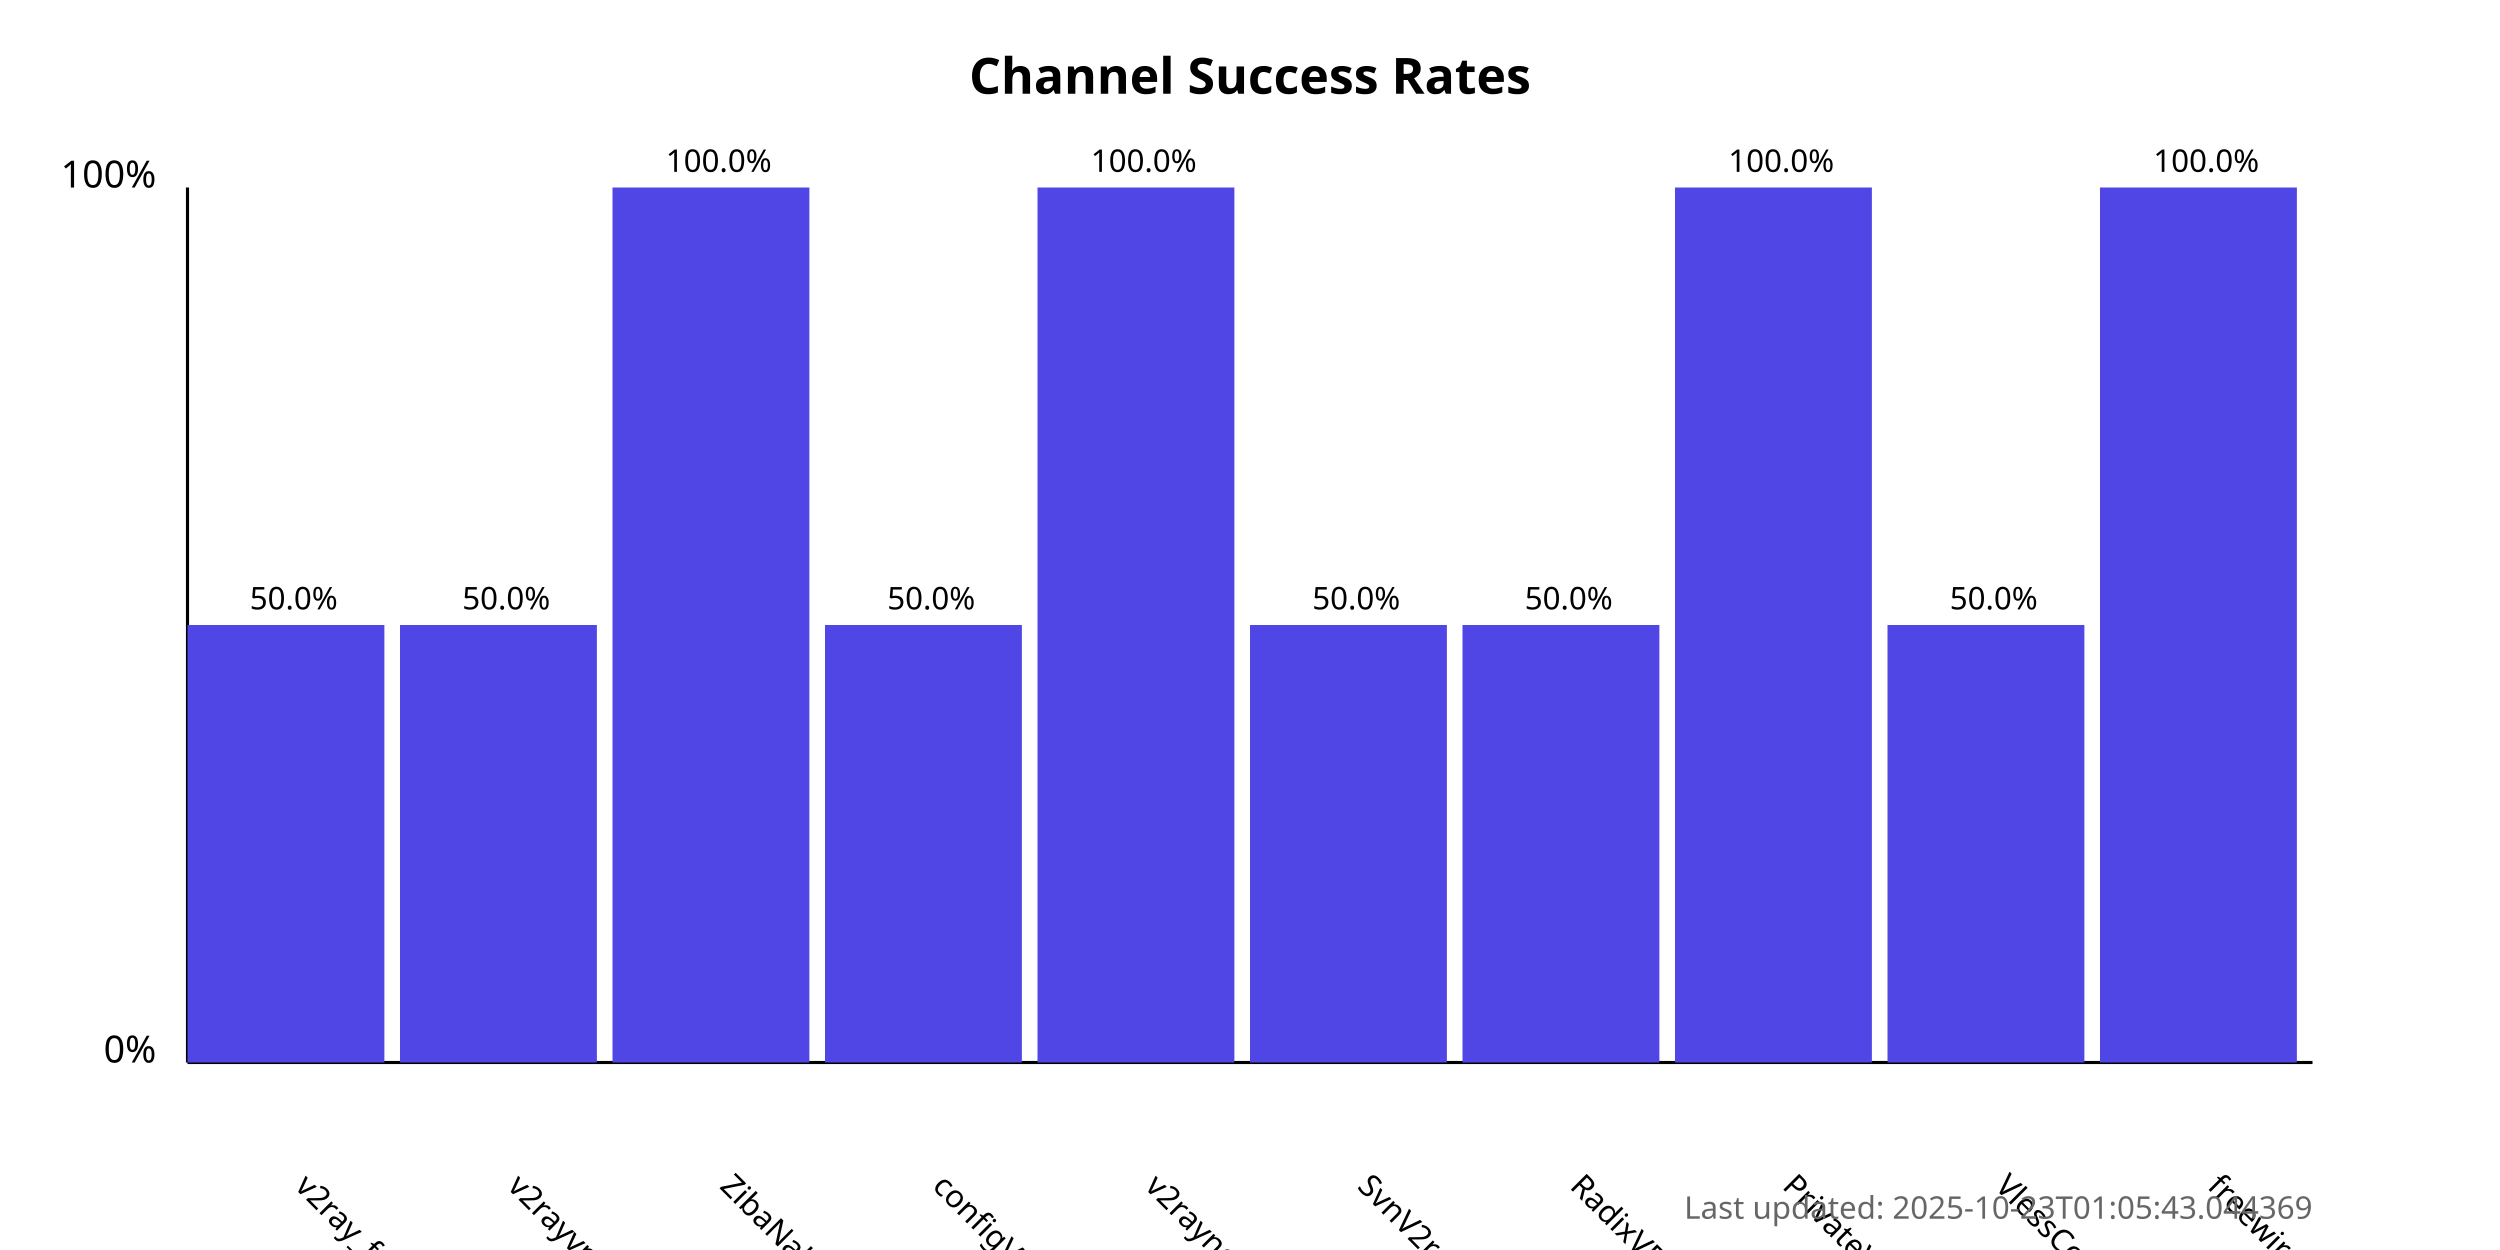
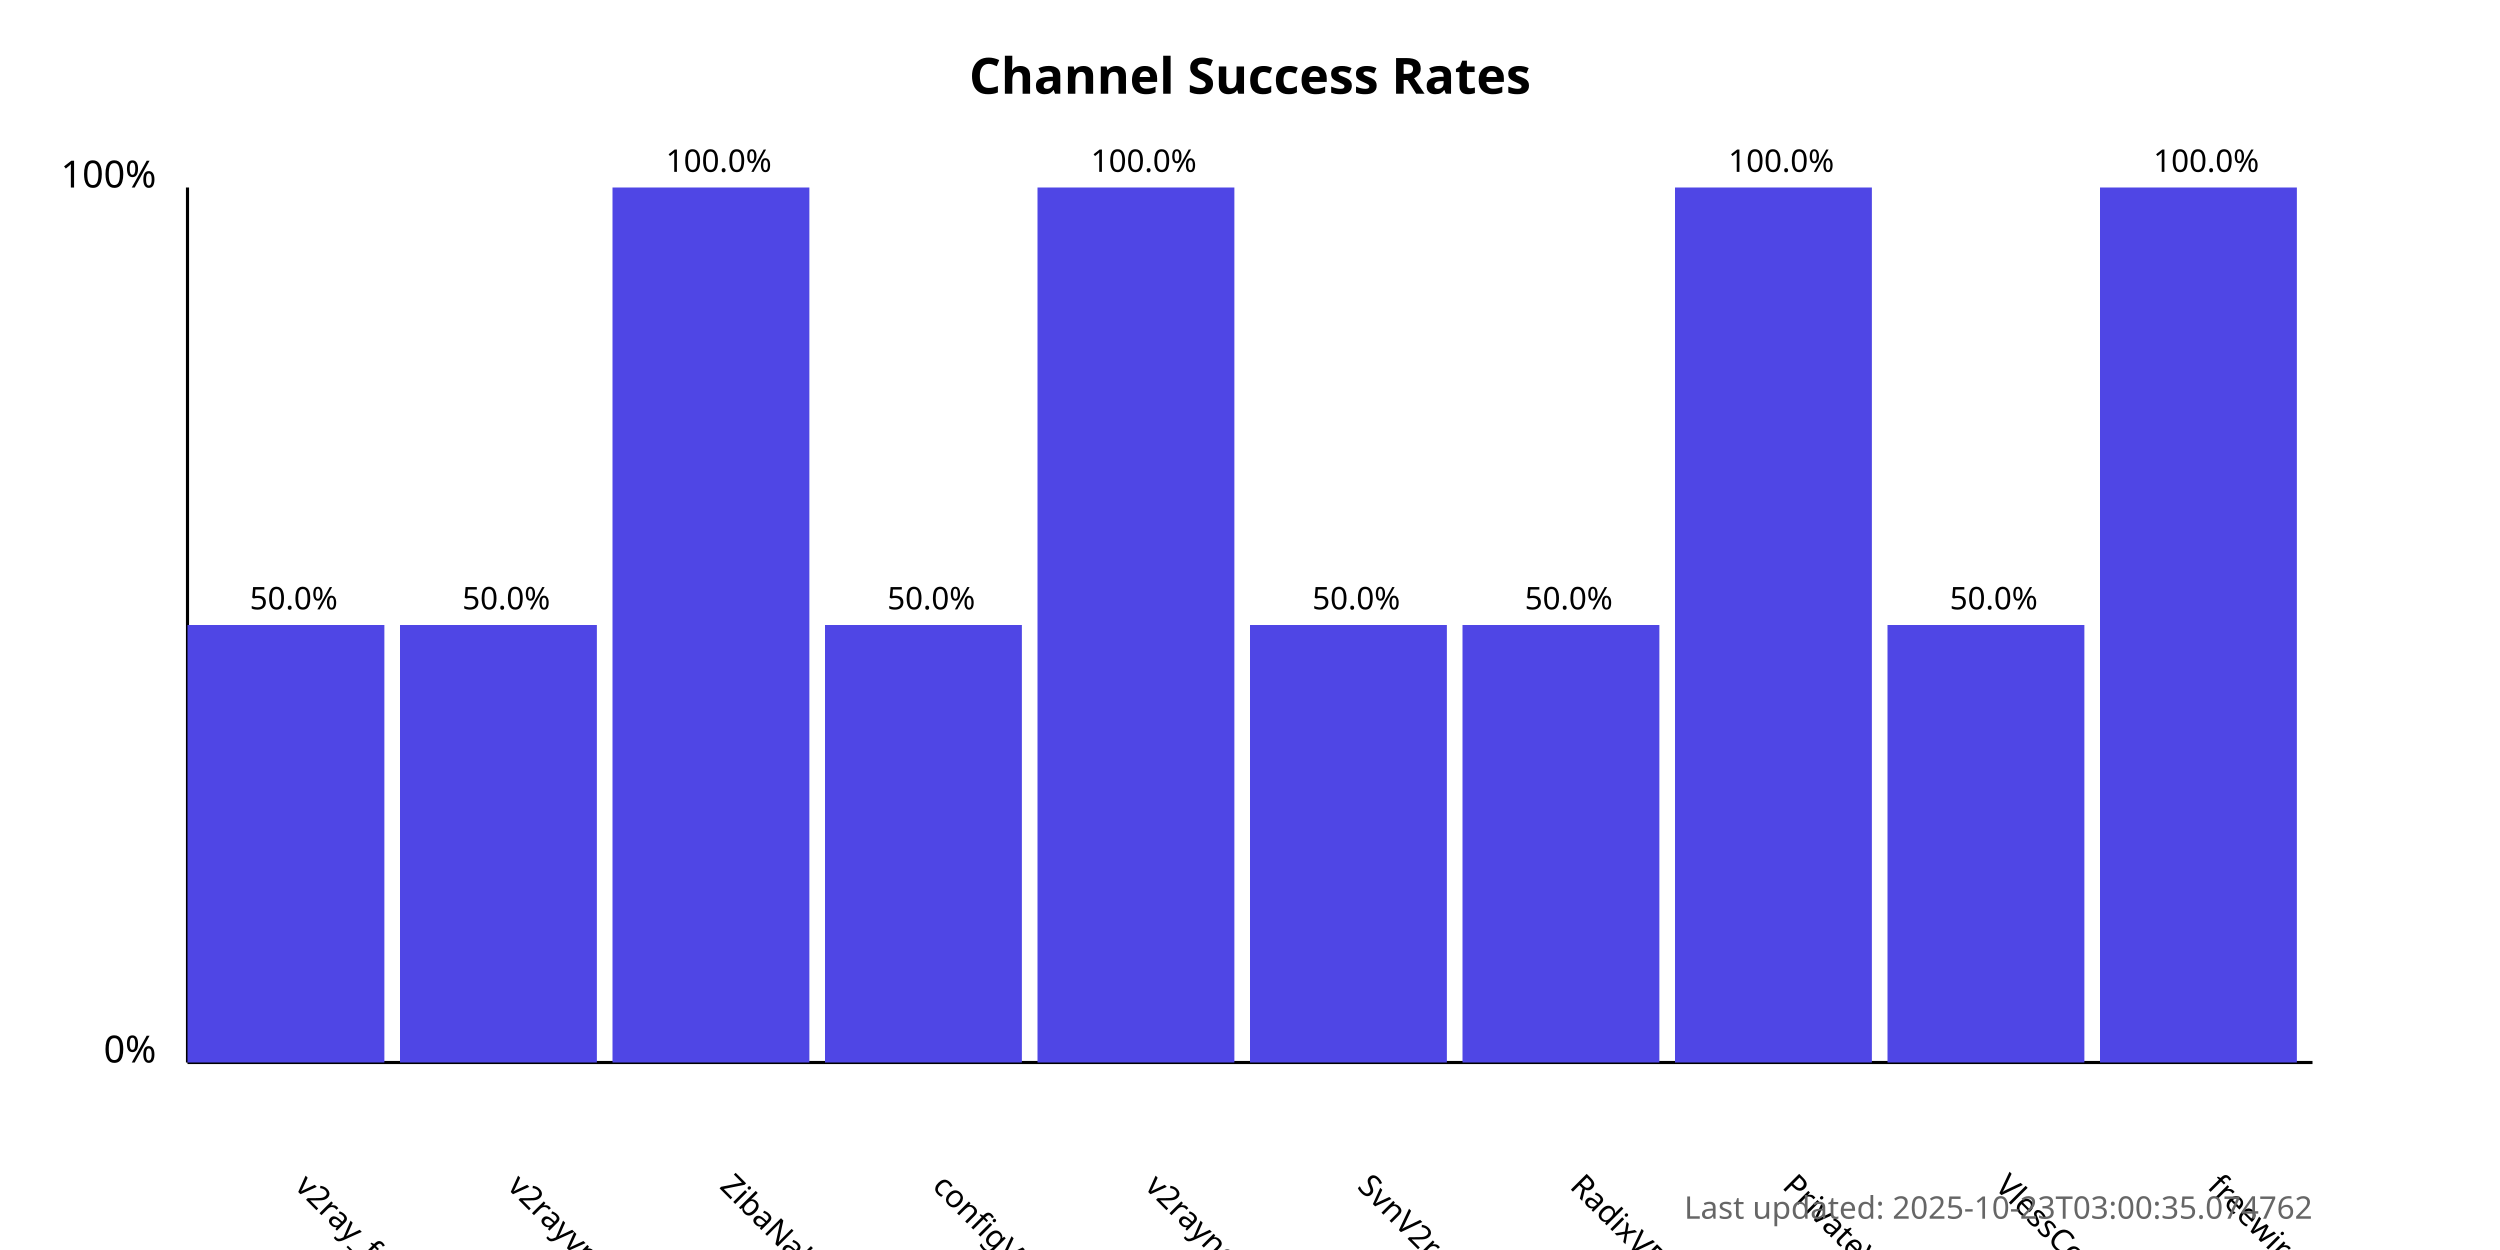
<svg xmlns="http://www.w3.org/2000/svg" width="800" height="400">
  <style>
            .chart-title { font: bold 16px sans-serif; }
            .axis-label { font: 12px sans-serif; }
            .tick-label { font: 10px sans-serif; }
            .bar { fill: #4f46e5; }
            .bar:hover { fill: #6366f1; }
            .timestamp { font: 10px sans-serif; fill: #666; }
        </style>
  <text x="400.0" y="30" text-anchor="middle" class="chart-title">
            Channel Success Rates
        </text>
  <line x1="60" y1="340" x2="60" y2="60" stroke="black" stroke-width="1" />
  <line x1="60" y1="340" x2="740" y2="340" stroke="black" stroke-width="1" />
  <text x="50" y="340" text-anchor="end" class="axis-label">0%</text>
  <text x="50" y="60" text-anchor="end" class="axis-label">100%</text>
  <g>
    <rect x="60" y="200.0" width="63.0" height="140.0" class="bar" />
    <text x="94.0" y="380" transform="rotate(45, 94.0, 380)" text-anchor="start" class="tick-label">
                v2ray_free_conf
            </text>
    <text x="94.0" y="195.0" text-anchor="middle" class="tick-label">
                50.0%
            </text>
  </g>
  <g>
    <rect x="128.0" y="200.0" width="63.0" height="140.0" class="bar" />
    <text x="162.0" y="380" transform="rotate(45, 162.0, 380)" text-anchor="start" class="tick-label">
                v2rayvpno
            </text>
    <text x="162.0" y="195.0" text-anchor="middle" class="tick-label">
                50.0%
            </text>
  </g>
  <g>
    <rect x="196.0" y="60.0" width="63.0" height="280.0" class="bar" />
    <text x="230.0" y="380" transform="rotate(45, 230.0, 380)" text-anchor="start" class="tick-label">
                ZibaNabz
            </text>
    <text x="230.0" y="55.0" text-anchor="middle" class="tick-label">
                100.0%
            </text>
  </g>
  <g>
    <rect x="264.0" y="200.0" width="63.0" height="140.0" class="bar" />
    <text x="298.0" y="380" transform="rotate(45, 298.0, 380)" text-anchor="start" class="tick-label">
                configV2rayForFree
            </text>
    <text x="298.0" y="195.0" text-anchor="middle" class="tick-label">
                50.0%
            </text>
  </g>
  <g>
    <rect x="332.0" y="60.0" width="63.0" height="280.0" class="bar" />
    <text x="366.0" y="380" transform="rotate(45, 366.0, 380)" text-anchor="start" class="tick-label">
                v2rayngvpn
            </text>
    <text x="366.0" y="55.0" text-anchor="middle" class="tick-label">
                100.0%
            </text>
  </g>
  <g>
    <rect x="400.0" y="200.0" width="63.0" height="140.0" class="bar" />
    <text x="434.0" y="380" transform="rotate(45, 434.0, 380)" text-anchor="start" class="tick-label">
                SvnV2ray
            </text>
    <text x="434.0" y="195.0" text-anchor="middle" class="tick-label">
                50.0%
            </text>
  </g>
  <g>
    <rect x="468.0" y="200.0" width="63.0" height="140.0" class="bar" />
    <text x="502.0" y="380" transform="rotate(45, 502.0, 380)" text-anchor="start" class="tick-label">
                RadixVPN
            </text>
    <text x="502.0" y="195.0" text-anchor="middle" class="tick-label">
                50.0%
            </text>
  </g>
  <g>
    <rect x="536.0" y="60.0" width="63.0" height="280.0" class="bar" />
    <text x="570.0" y="380" transform="rotate(45, 570.0, 380)" text-anchor="start" class="tick-label">
                PrivateVPNs
            </text>
    <text x="570.0" y="55.0" text-anchor="middle" class="tick-label">
                100.0%
            </text>
  </g>
  <g>
    <rect x="604.0" y="200.0" width="63.0" height="140.0" class="bar" />
    <text x="638.0" y="380" transform="rotate(45, 638.0, 380)" text-anchor="start" class="tick-label">
                VlessConfig
            </text>
    <text x="638.0" y="195.0" text-anchor="middle" class="tick-label">
                50.0%
            </text>
  </g>
  <g>
    <rect x="672.0" y="60.0" width="63.0" height="280.0" class="bar" />
    <text x="706.0" y="380" transform="rotate(45, 706.0, 380)" text-anchor="start" class="tick-label">
                freewireguard
            </text>
    <text x="706.0" y="55.0" text-anchor="middle" class="tick-label">
                100.0%
            </text>
  </g>
  <text x="740" y="390" text-anchor="end" class="timestamp">
-             Last updated: 2025-10-23T01:05:43.044369
+             Last updated: 2025-10-23T03:00:35.074762
        </text>
</svg>
